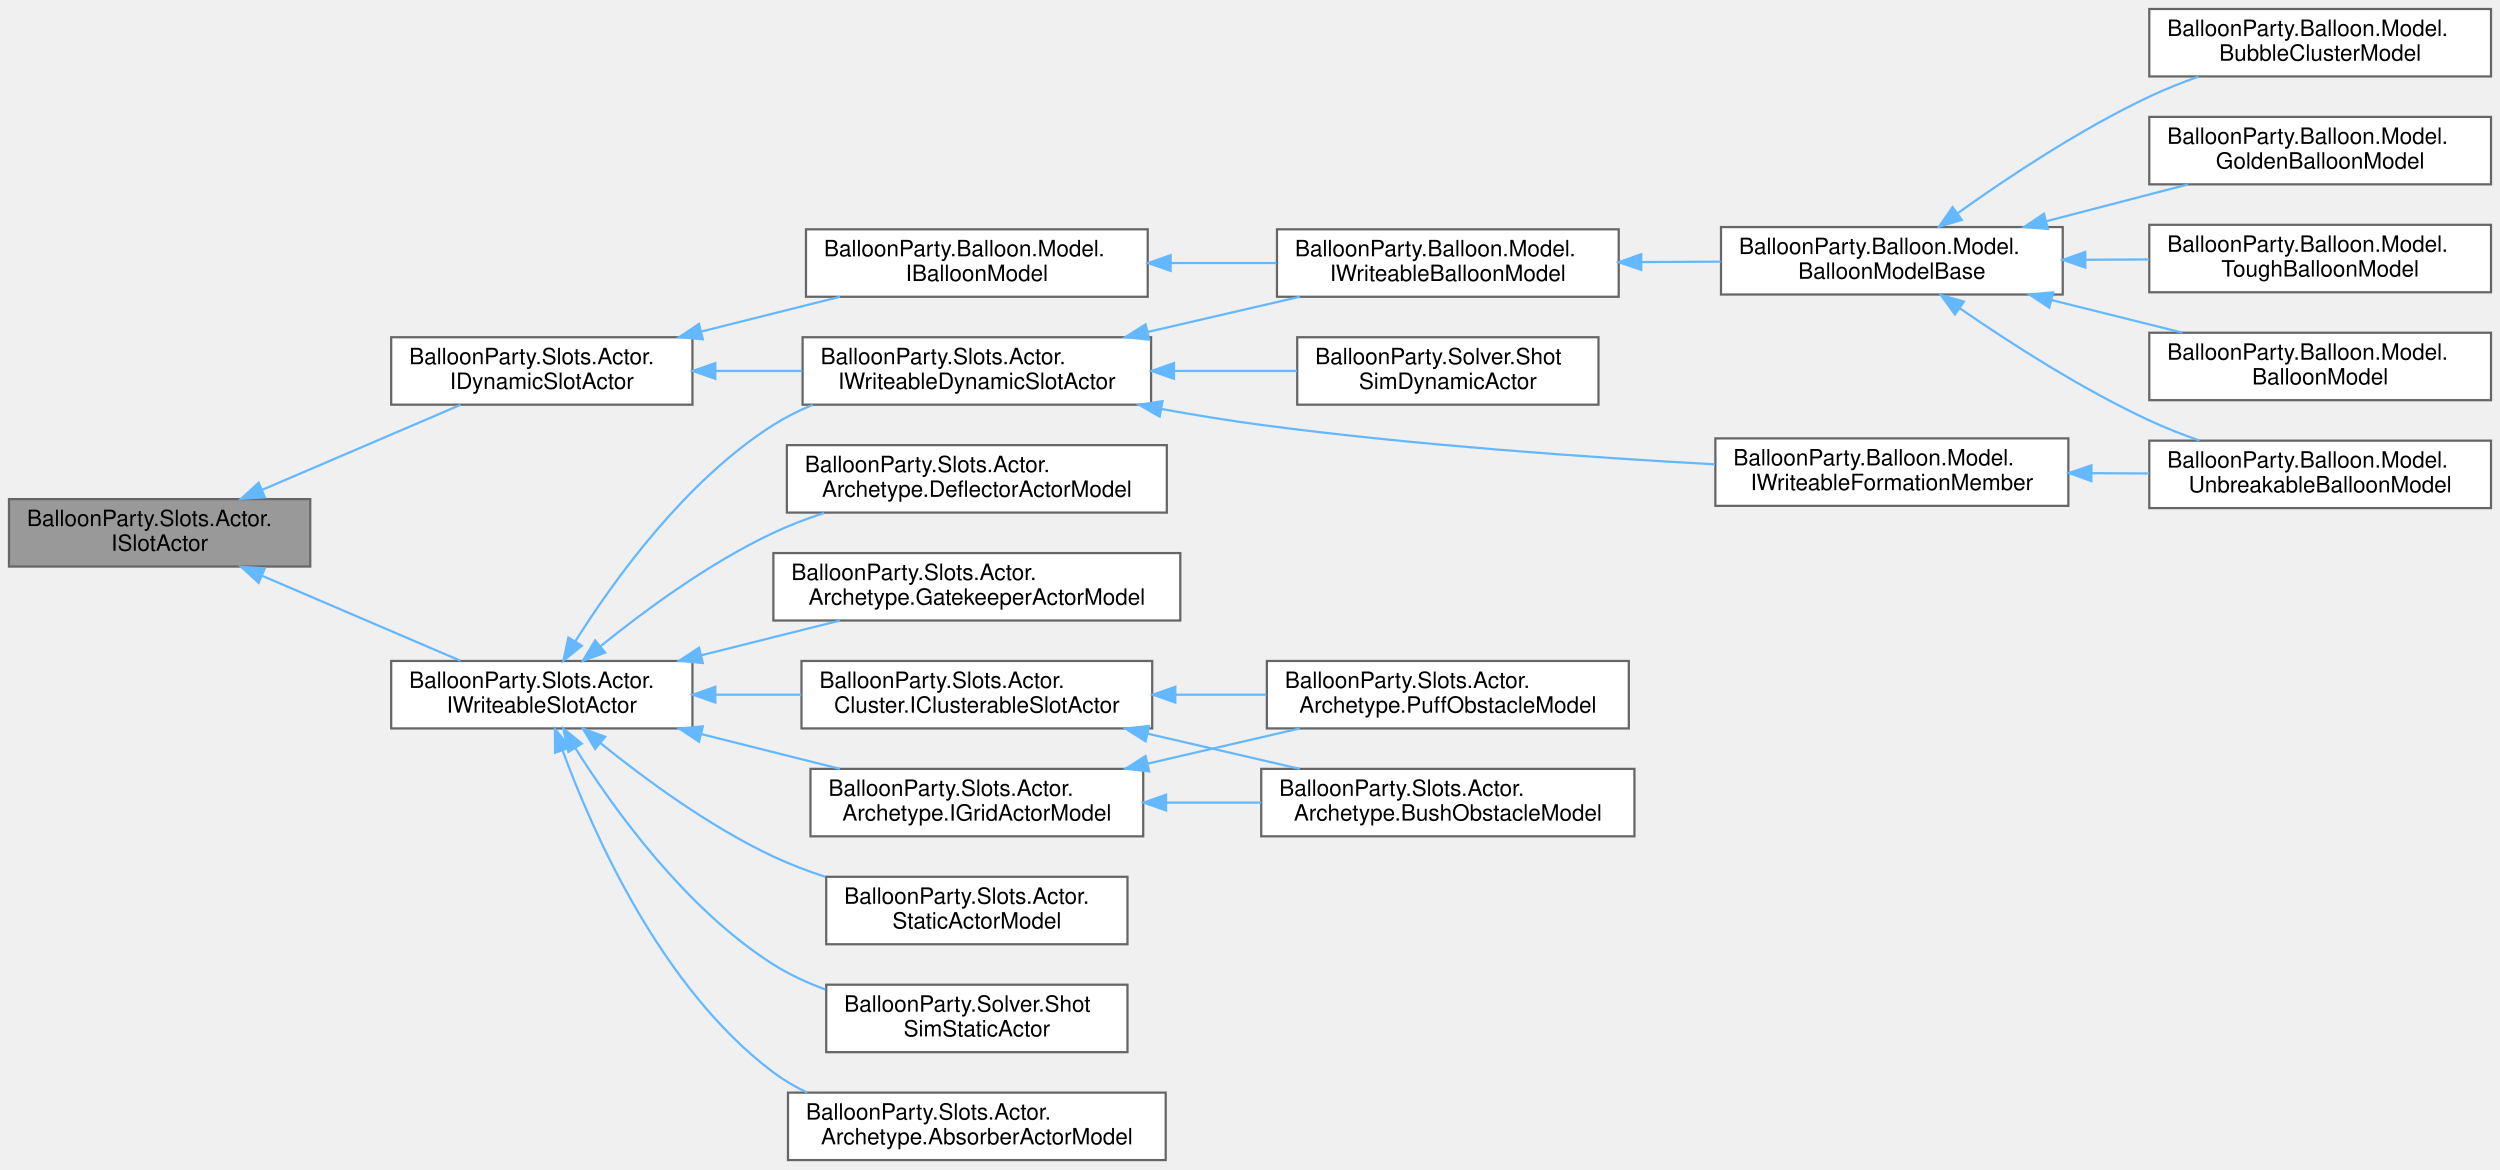
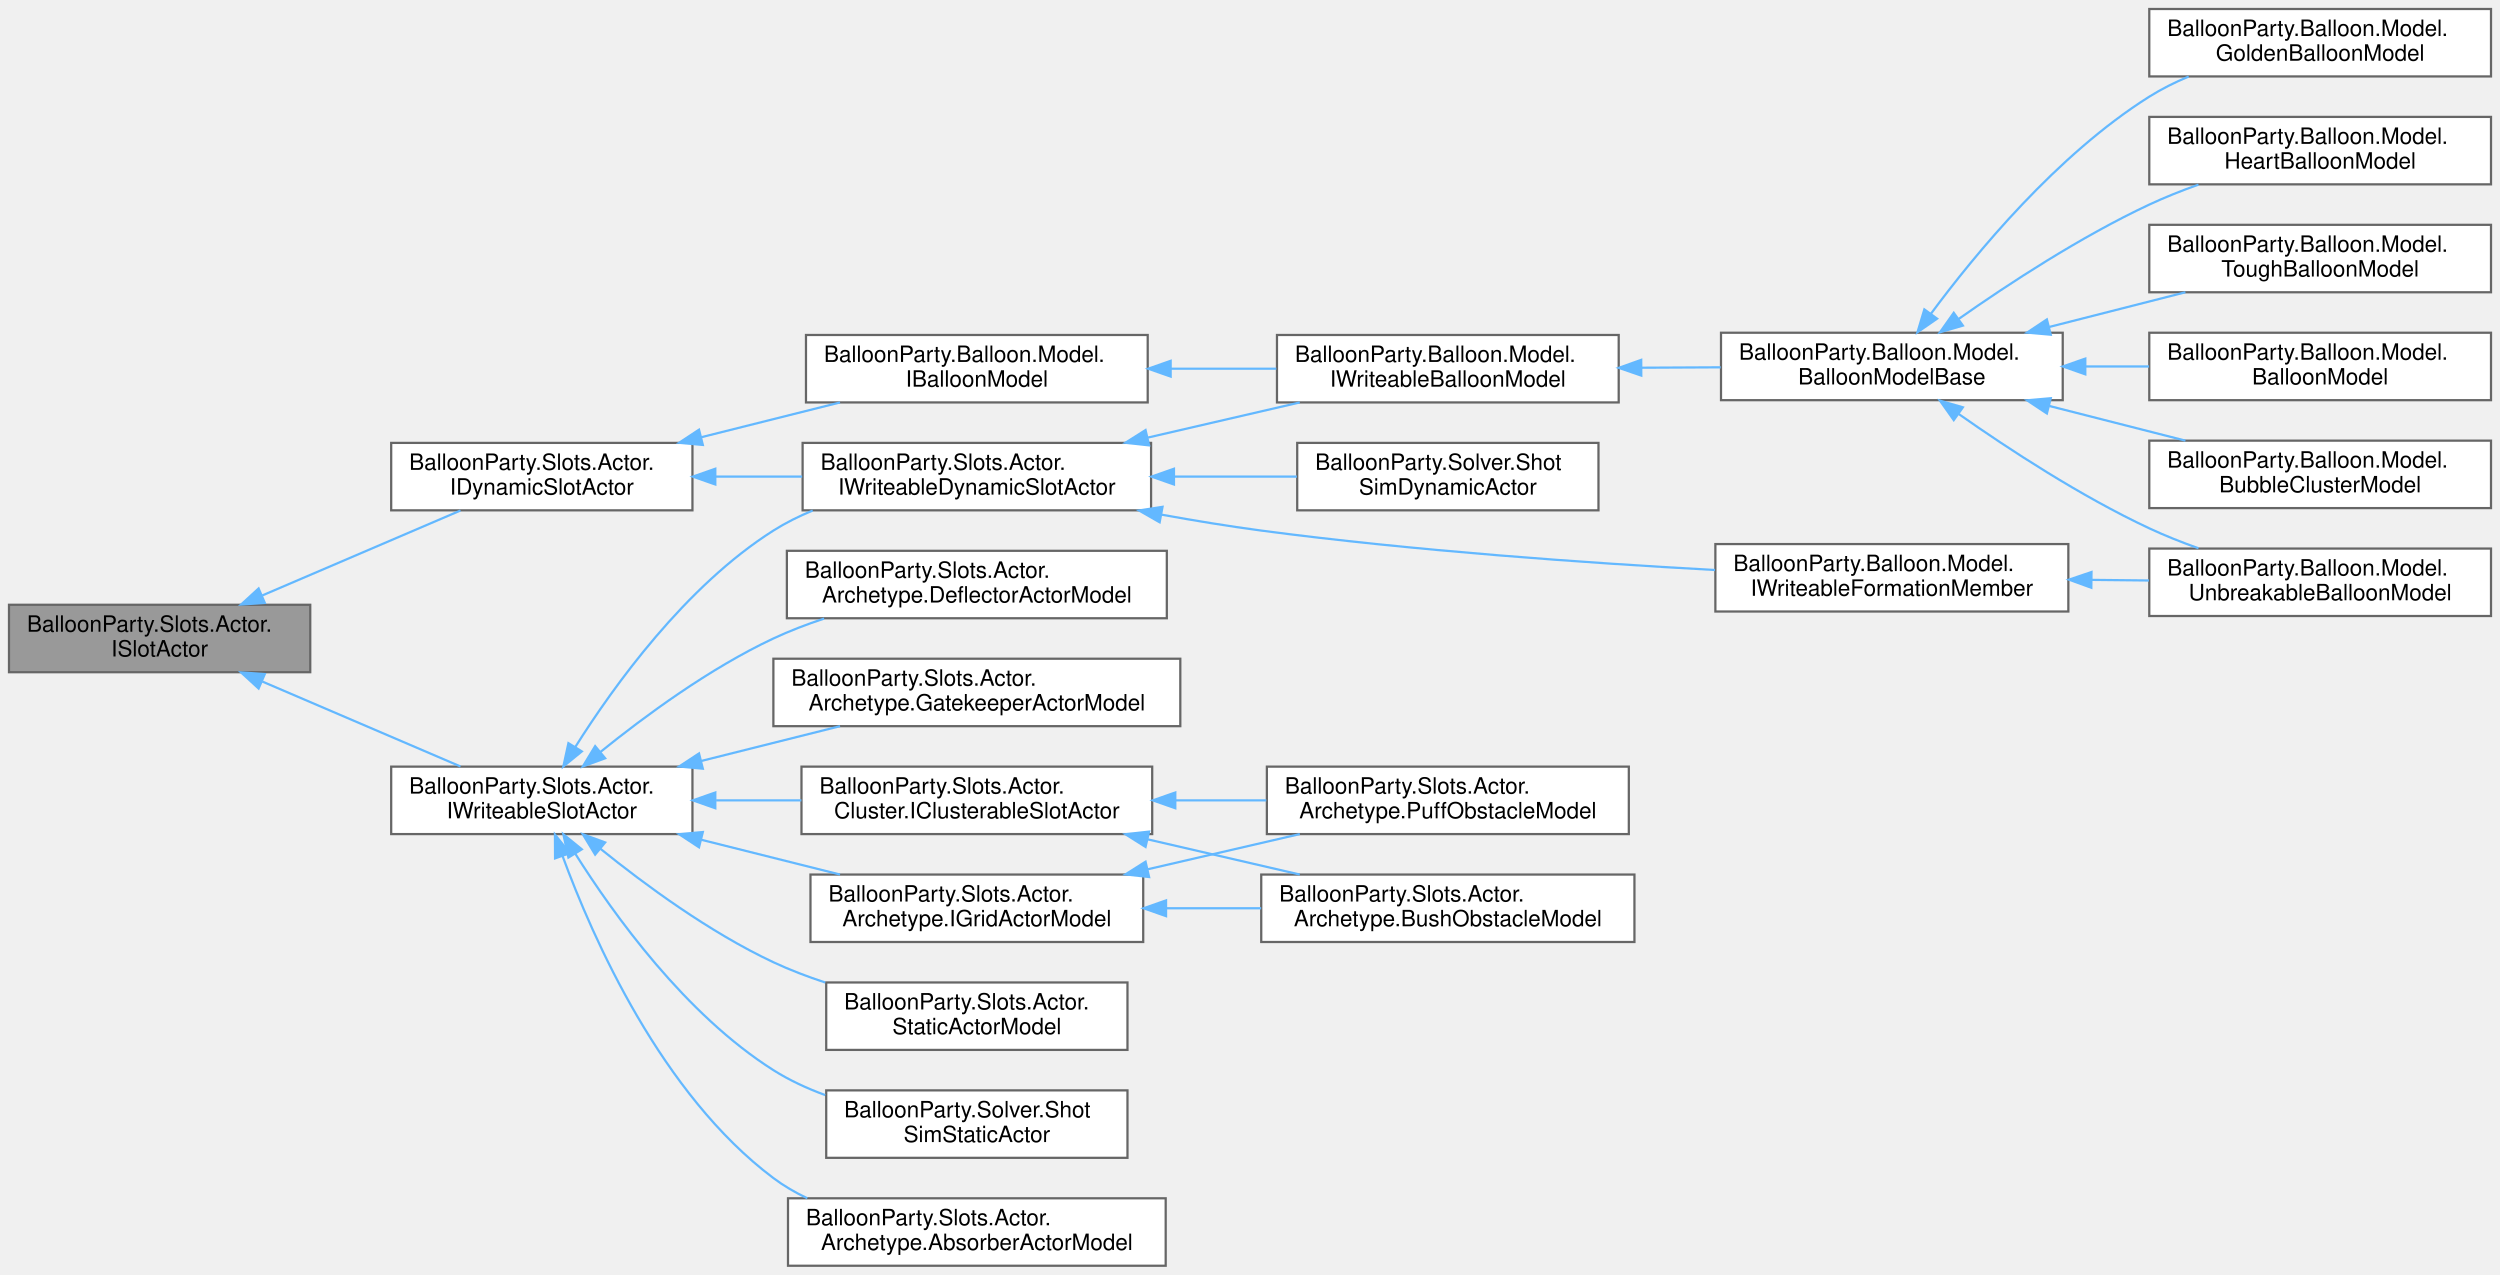
- <svg xmlns="http://www.w3.org/2000/svg" xmlns:xlink="http://www.w3.org/1999/xlink" width="1112pt" height="520pt" viewBox="0.00 0.00 1112.00 520.00">
-   <g id="graph0" class="graph" transform="scale(1 1) rotate(0) translate(4 516)">
+ <svg xmlns="http://www.w3.org/2000/svg" xmlns:xlink="http://www.w3.org/1999/xlink" width="1112pt" height="567pt" viewBox="0.00 0.00 1112.00 567.00">
+   <g id="graph0" class="graph" transform="scale(1 1) rotate(0) translate(4 563)">
    <g id="Node000001" class="node">
      <g id="a_Node000001">
        <a xlink:title=" ">
          <polygon fill="#999999" stroke="#666666" points="134,-294 0,-294 0,-264 134,-264 134,-294" />
          <text text-anchor="start" x="8" y="-282" font-family="Helvetica,sans-Serif" font-size="10.00">BalloonParty.Slots.Actor.</text>
          <text text-anchor="middle" x="67" y="-271" font-family="Helvetica,sans-Serif" font-size="10.00">ISlotActor</text>
        </a>
      </g>
    </g>
    <g id="Node000002" class="node">
      <g id="a_Node000002">
        <a xlink:href="interfaceBalloonParty_1_1Slots_1_1Actor_1_1IDynamicSlotActor.html" target="_top" xlink:title=" ">
          <polygon fill="white" stroke="#666666" points="304,-366 170,-366 170,-336 304,-336 304,-366" />
          <text text-anchor="start" x="178" y="-354" font-family="Helvetica,sans-Serif" font-size="10.00">BalloonParty.Slots.Actor.</text>
          <text text-anchor="middle" x="237" y="-343" font-family="Helvetica,sans-Serif" font-size="10.00">IDynamicSlotActor</text>
        </a>
      </g>
    </g>
    <g id="edge1_Node000001_Node000002" class="edge">
      <g id="a_edge1_Node000001_Node000002">
        <a xlink:title=" ">
          <path fill="none" stroke="#63b8ff" d="M112.65,-298.14C140.26,-309.97 175.19,-324.94 200.83,-335.93" />
          <polygon fill="#63b8ff" stroke="#63b8ff" points="113.79,-294.82 103.22,-294.09 111.03,-301.25 113.79,-294.82" />
        </a>
      </g>
    </g>
-     <g id="Node000014" class="node">
-       <g id="a_Node000014">
+     <g id="Node000015" class="node">
+       <g id="a_Node000015">
        <a xlink:href="interfaceBalloonParty_1_1Slots_1_1Actor_1_1IWriteableSlotActor.html" target="_top" xlink:title=" ">
          <polygon fill="white" stroke="#666666" points="304,-222 170,-222 170,-192 304,-192 304,-222" />
          <text text-anchor="start" x="178" y="-210" font-family="Helvetica,sans-Serif" font-size="10.00">BalloonParty.Slots.Actor.</text>
          <text text-anchor="middle" x="237" y="-199" font-family="Helvetica,sans-Serif" font-size="10.00">IWriteableSlotActor</text>
        </a>
      </g>
    </g>
-     <g id="edge15_Node000001_Node000014" class="edge">
-       <g id="a_edge15_Node000001_Node000014">
+     <g id="edge16_Node000001_Node000015" class="edge">
+       <g id="a_edge16_Node000001_Node000015">
        <a xlink:title=" ">
          <path fill="none" stroke="#63b8ff" d="M112.65,-259.86C140.26,-248.03 175.19,-233.06 200.83,-222.07" />
          <polygon fill="#63b8ff" stroke="#63b8ff" points="111.03,-256.75 103.22,-263.91 113.79,-263.18 111.03,-256.75" />
        </a>
      </g>
    </g>
    <g id="Node000003" class="node">
      <g id="a_Node000003">
        <a xlink:href="interfaceBalloonParty_1_1Balloon_1_1Model_1_1IBalloonModel.html" target="_top" xlink:title=" ">
          <polygon fill="white" stroke="#666666" points="506.5,-414 354.5,-414 354.5,-384 506.5,-384 506.5,-414" />
          <text text-anchor="start" x="362.5" y="-402" font-family="Helvetica,sans-Serif" font-size="10.00">BalloonParty.Balloon.Model.</text>
          <text text-anchor="middle" x="430.5" y="-391" font-family="Helvetica,sans-Serif" font-size="10.00">IBalloonModel</text>
        </a>
      </g>
    </g>
    <g id="edge2_Node000002_Node000003" class="edge">
      <g id="a_edge2_Node000002_Node000003">
        <a xlink:title=" ">
          <path fill="none" stroke="#63b8ff" d="M307.86,-368.51C328.12,-373.59 350.06,-379.09 369.65,-384" />
          <polygon fill="#63b8ff" stroke="#63b8ff" points="308.62,-365.09 298.07,-366.06 306.92,-371.88 308.62,-365.09" />
        </a>
      </g>
    </g>
-     <g id="Node000011" class="node">
-       <g id="a_Node000011">
+     <g id="Node000012" class="node">
+       <g id="a_Node000012">
        <a xlink:href="interfaceBalloonParty_1_1Slots_1_1Actor_1_1IWriteableDynamicSlotActor.html" target="_top" xlink:title=" ">
          <polygon fill="white" stroke="#666666" points="508,-366 353,-366 353,-336 508,-336 508,-366" />
          <text text-anchor="start" x="361" y="-354" font-family="Helvetica,sans-Serif" font-size="10.00">BalloonParty.Slots.Actor.</text>
          <text text-anchor="middle" x="430.5" y="-343" font-family="Helvetica,sans-Serif" font-size="10.00">IWriteableDynamicSlotActor</text>
        </a>
      </g>
    </g>
-     <g id="edge10_Node000002_Node000011" class="edge">
-       <g id="a_edge10_Node000002_Node000011">
+     <g id="edge11_Node000002_Node000012" class="edge">
+       <g id="a_edge11_Node000002_Node000012">
        <a xlink:title=" ">
          <path fill="none" stroke="#63b8ff" d="M314.23,-351C326.92,-351 340.09,-351 352.8,-351" />
          <polygon fill="#63b8ff" stroke="#63b8ff" points="314.17,-347.5 304.17,-351 314.17,-354.5 314.17,-347.5" />
        </a>
      </g>
    </g>
    <g id="Node000004" class="node">
      <g id="a_Node000004">
        <a xlink:href="interfaceBalloonParty_1_1Balloon_1_1Model_1_1IWriteableBalloonModel.html" target="_top" xlink:title=" ">
          <polygon fill="white" stroke="#666666" points="716,-414 564,-414 564,-384 716,-384 716,-414" />
          <text text-anchor="start" x="572" y="-402" font-family="Helvetica,sans-Serif" font-size="10.00">BalloonParty.Balloon.Model.</text>
          <text text-anchor="middle" x="640" y="-391" font-family="Helvetica,sans-Serif" font-size="10.00">IWriteableBalloonModel</text>
        </a>
      </g>
    </g>
    <g id="edge3_Node000003_Node000004" class="edge">
      <g id="a_edge3_Node000003_Node000004">
        <a xlink:title=" ">
          <path fill="none" stroke="#63b8ff" d="M516.82,-399C532.36,-399 548.48,-399 563.7,-399" />
          <polygon fill="#63b8ff" stroke="#63b8ff" points="516.71,-395.5 506.71,-399 516.71,-402.5 516.71,-395.5" />
        </a>
      </g>
    </g>
    <g id="Node000005" class="node">
      <g id="a_Node000005">
        <a xlink:href="classBalloonParty_1_1Balloon_1_1Model_1_1BalloonModelBase.html" target="_top" xlink:title=" ">
          <polygon fill="white" stroke="#666666" points="913.5,-415 761.5,-415 761.5,-385 913.5,-385 913.5,-415" />
          <text text-anchor="start" x="769.5" y="-403" font-family="Helvetica,sans-Serif" font-size="10.00">BalloonParty.Balloon.Model.</text>
          <text text-anchor="middle" x="837.5" y="-392" font-family="Helvetica,sans-Serif" font-size="10.00">BalloonModelBase</text>
        </a>
      </g>
    </g>
    <g id="edge4_Node000004_Node000005" class="edge">
      <g id="a_edge4_Node000004_Node000005">
        <a xlink:title=" ">
          <path fill="none" stroke="#63b8ff" d="M726.22,-399.44C737.92,-399.5 749.86,-399.56 761.35,-399.62" />
          <polygon fill="#63b8ff" stroke="#63b8ff" points="726.04,-395.94 716.03,-399.38 726.01,-402.93 726.04,-395.94" />
        </a>
      </g>
    </g>
    <g id="Node000006" class="node">
      <g id="a_Node000006">
        <a xlink:href="classBalloonParty_1_1Balloon_1_1Model_1_1BalloonModel.html" target="_top" xlink:title=" ">
-           <polygon fill="white" stroke="#666666" points="1104,-368 952,-368 952,-338 1104,-338 1104,-368" />
-           <text text-anchor="start" x="960" y="-356" font-family="Helvetica,sans-Serif" font-size="10.00">BalloonParty.Balloon.Model.</text>
-           <text text-anchor="middle" x="1028" y="-345" font-family="Helvetica,sans-Serif" font-size="10.00">BalloonModel</text>
+           <polygon fill="white" stroke="#666666" points="1104,-415 952,-415 952,-385 1104,-385 1104,-415" />
+           <text text-anchor="start" x="960" y="-403" font-family="Helvetica,sans-Serif" font-size="10.00">BalloonParty.Balloon.Model.</text>
+           <text text-anchor="middle" x="1028" y="-392" font-family="Helvetica,sans-Serif" font-size="10.00">BalloonModel</text>
        </a>
      </g>
    </g>
    <g id="edge5_Node000005_Node000006" class="edge">
      <g id="a_edge5_Node000005_Node000006">
        <a xlink:title=" ">
-           <path fill="none" stroke="#63b8ff" d="M908.52,-382.54C927.66,-377.77 948.22,-372.64 966.76,-368.02" />
-           <polygon fill="#63b8ff" stroke="#63b8ff" points="907.52,-379.18 898.66,-385 909.21,-385.98 907.52,-379.18" />
+           <path fill="none" stroke="#63b8ff" d="M923.69,-400C933.1,-400 942.63,-400 951.91,-400" />
+           <polygon fill="#63b8ff" stroke="#63b8ff" points="923.54,-396.5 913.54,-400 923.54,-403.5 923.54,-396.5" />
        </a>
      </g>
    </g>
    <g id="Node000007" class="node">
      <g id="a_Node000007">
        <a xlink:href="classBalloonParty_1_1Balloon_1_1Model_1_1BubbleClusterModel.html" target="_top" xlink:title="At destruction, distributes one ScoreAttribution per remaining bubble to a random palette colour....">
-           <polygon fill="white" stroke="#666666" points="1104,-512 952,-512 952,-482 1104,-482 1104,-512" />
-           <text text-anchor="start" x="960" y="-500" font-family="Helvetica,sans-Serif" font-size="10.00">BalloonParty.Balloon.Model.</text>
-           <text text-anchor="middle" x="1028" y="-489" font-family="Helvetica,sans-Serif" font-size="10.00">BubbleClusterModel</text>
+           <polygon fill="white" stroke="#666666" points="1104,-367 952,-367 952,-337 1104,-337 1104,-367" />
+           <text text-anchor="start" x="960" y="-355" font-family="Helvetica,sans-Serif" font-size="10.00">BalloonParty.Balloon.Model.</text>
+           <text text-anchor="middle" x="1028" y="-344" font-family="Helvetica,sans-Serif" font-size="10.00">BubbleClusterModel</text>
        </a>
      </g>
    </g>
    <g id="edge6_Node000005_Node000007" class="edge">
      <g id="a_edge6_Node000005_Node000007">
        <a xlink:title=" ">
-           <path fill="none" stroke="#63b8ff" d="M866.78,-421.17C889.04,-437.08 921.32,-458.53 952,-473 958.92,-476.27 966.41,-479.25 973.88,-481.92" />
-           <polygon fill="#63b8ff" stroke="#63b8ff" points="868.63,-418.19 858.47,-415.16 864.52,-423.86 868.63,-418.19" />
+           <path fill="none" stroke="#63b8ff" d="M907.54,-382.42C927.41,-377.36 948.89,-371.89 968.08,-367" />
+           <polygon fill="#63b8ff" stroke="#63b8ff" points="906.45,-379.08 897.63,-384.94 908.18,-385.87 906.45,-379.08" />
        </a>
      </g>
    </g>
    <g id="Node000008" class="node">
      <g id="a_Node000008">
        <a xlink:href="classBalloonParty_1_1Balloon_1_1Model_1_1GoldenBalloonModel.html" target="_top" xlink:title="The golden reward balloon (PLAN-RewardBalloons): plated, so the shot's own ordinary hit bounces off a...">
-           <polygon fill="white" stroke="#666666" points="1104,-464 952,-464 952,-434 1104,-434 1104,-464" />
-           <text text-anchor="start" x="960" y="-452" font-family="Helvetica,sans-Serif" font-size="10.00">BalloonParty.Balloon.Model.</text>
-           <text text-anchor="middle" x="1028" y="-441" font-family="Helvetica,sans-Serif" font-size="10.00">GoldenBalloonModel</text>
+           <polygon fill="white" stroke="#666666" points="1104,-559 952,-559 952,-529 1104,-529 1104,-559" />
+           <text text-anchor="start" x="960" y="-547" font-family="Helvetica,sans-Serif" font-size="10.00">BalloonParty.Balloon.Model.</text>
+           <text text-anchor="middle" x="1028" y="-536" font-family="Helvetica,sans-Serif" font-size="10.00">GoldenBalloonModel</text>
        </a>
      </g>
    </g>
    <g id="edge7_Node000005_Node000008" class="edge">
      <g id="a_edge7_Node000005_Node000008">
        <a xlink:title=" ">
-           <path fill="none" stroke="#63b8ff" d="M906.29,-417.62C926.92,-422.98 949.38,-428.82 969.27,-433.99" />
-           <polygon fill="#63b8ff" stroke="#63b8ff" points="906.9,-414.16 896.34,-415.03 905.14,-420.94 906.9,-414.16" />
+           <path fill="none" stroke="#63b8ff" d="M854.8,-423.34C874.77,-450.3 911.04,-494.24 952,-520 957.44,-523.42 963.41,-526.39 969.53,-528.97" />
+           <polygon fill="#63b8ff" stroke="#63b8ff" points="857.61,-421.26 848.9,-415.23 851.95,-425.38 857.61,-421.26" />
        </a>
      </g>
    </g>
    <g id="Node000009" class="node">
      <g id="a_Node000009">
-         <a xlink:href="classBalloonParty_1_1Balloon_1_1Model_1_1ToughBalloonModel.html" target="_top" xlink:title=" ">
-           <polygon fill="white" stroke="#666666" points="1104,-416 952,-416 952,-386 1104,-386 1104,-416" />
-           <text text-anchor="start" x="960" y="-404" font-family="Helvetica,sans-Serif" font-size="10.00">BalloonParty.Balloon.Model.</text>
-           <text text-anchor="middle" x="1028" y="-393" font-family="Helvetica,sans-Serif" font-size="10.00">ToughBalloonModel</text>
+         <a xlink:href="classBalloonParty_1_1Balloon_1_1Model_1_1HeartBalloonModel.html" target="_top" xlink:title="The heart reward balloon (PLAN-RewardBalloons): a heart wrapped in bandages that gives a heart back.">
+           <polygon fill="white" stroke="#666666" points="1104,-511 952,-511 952,-481 1104,-481 1104,-511" />
+           <text text-anchor="start" x="960" y="-499" font-family="Helvetica,sans-Serif" font-size="10.00">BalloonParty.Balloon.Model.</text>
+           <text text-anchor="middle" x="1028" y="-488" font-family="Helvetica,sans-Serif" font-size="10.00">HeartBalloonModel</text>
        </a>
      </g>
    </g>
    <g id="edge8_Node000005_Node000009" class="edge">
      <g id="a_edge8_Node000005_Node000009">
        <a xlink:title=" ">
-           <path fill="none" stroke="#63b8ff" d="M923.69,-400.45C933.1,-400.5 942.63,-400.55 951.91,-400.6" />
-           <polygon fill="#63b8ff" stroke="#63b8ff" points="923.56,-396.95 913.54,-400.4 923.52,-403.95 923.56,-396.95" />
+           <path fill="none" stroke="#63b8ff" d="M867.23,-421.14C889.5,-436.79 921.58,-457.77 952,-472 958.93,-475.24 966.42,-478.22 973.89,-480.88" />
+           <polygon fill="#63b8ff" stroke="#63b8ff" points="869.09,-418.17 858.91,-415.22 865.03,-423.87 869.09,-418.17" />
        </a>
      </g>
    </g>
    <g id="Node000010" class="node">
      <g id="a_Node000010">
-         <a xlink:href="classBalloonParty_1_1Balloon_1_1Model_1_1UnbreakableBalloonModel.html" target="_top" xlink:title=" ">
-           <polygon fill="white" stroke="#666666" points="1104,-320 952,-320 952,-290 1104,-290 1104,-320" />
-           <text text-anchor="start" x="960" y="-308" font-family="Helvetica,sans-Serif" font-size="10.00">BalloonParty.Balloon.Model.</text>
-           <text text-anchor="middle" x="1028" y="-297" font-family="Helvetica,sans-Serif" font-size="10.00">UnbreakableBalloonModel</text>
+         <a xlink:href="classBalloonParty_1_1Balloon_1_1Model_1_1ToughBalloonModel.html" target="_top" xlink:title=" ">
+           <polygon fill="white" stroke="#666666" points="1104,-463 952,-463 952,-433 1104,-433 1104,-463" />
+           <text text-anchor="start" x="960" y="-451" font-family="Helvetica,sans-Serif" font-size="10.00">BalloonParty.Balloon.Model.</text>
+           <text text-anchor="middle" x="1028" y="-440" font-family="Helvetica,sans-Serif" font-size="10.00">ToughBalloonModel</text>
        </a>
      </g>
    </g>
    <g id="edge9_Node000005_Node000010" class="edge">
      <g id="a_edge9_Node000005_Node000010">
        <a xlink:title=" ">
-           <path fill="none" stroke="#63b8ff" d="M867.69,-378.89C889.96,-363.51 921.85,-342.99 952,-329 959.07,-325.72 966.71,-322.71 974.31,-320.02" />
-           <polygon fill="#63b8ff" stroke="#63b8ff" points="865.54,-376.12 859.35,-384.72 869.56,-381.86 865.54,-376.12" />
-         </a>
-       </g>
-     </g>
-     <g id="edge11_Node000011_Node000004" class="edge">
-       <g id="a_edge11_Node000011_Node000004">
+           <path fill="none" stroke="#63b8ff" d="M907.54,-417.58C927.41,-422.64 948.89,-428.11 968.08,-433" />
+           <polygon fill="#63b8ff" stroke="#63b8ff" points="908.18,-414.13 897.63,-415.06 906.45,-420.92 908.18,-414.13" />
+         </a>
+       </g>
+     </g>
+     <g id="Node000011" class="node">
+       <g id="a_Node000011">
+         <a xlink:href="classBalloonParty_1_1Balloon_1_1Model_1_1UnbreakableBalloonModel.html" target="_top" xlink:title=" ">
+           <polygon fill="white" stroke="#666666" points="1104,-319 952,-319 952,-289 1104,-289 1104,-319" />
+           <text text-anchor="start" x="960" y="-307" font-family="Helvetica,sans-Serif" font-size="10.00">BalloonParty.Balloon.Model.</text>
+           <text text-anchor="middle" x="1028" y="-296" font-family="Helvetica,sans-Serif" font-size="10.00">UnbreakableBalloonModel</text>
+         </a>
+       </g>
+     </g>
+     <g id="edge10_Node000005_Node000011" class="edge">
+       <g id="a_edge10_Node000005_Node000011">
+         <a xlink:title=" ">
+           <path fill="none" stroke="#63b8ff" d="M867.23,-378.86C889.5,-363.21 921.58,-342.23 952,-328 958.93,-324.76 966.42,-321.78 973.89,-319.12" />
+           <polygon fill="#63b8ff" stroke="#63b8ff" points="865.03,-376.13 858.91,-384.78 869.09,-381.83 865.03,-376.13" />
+         </a>
+       </g>
+     </g>
+     <g id="edge12_Node000012_Node000004" class="edge">
+       <g id="a_edge12_Node000012_Node000004">
        <a xlink:title=" ">
          <path fill="none" stroke="#63b8ff" d="M506.6,-368.37C528.72,-373.49 552.73,-379.04 574.15,-384" />
          <polygon fill="#63b8ff" stroke="#63b8ff" points="507.12,-364.9 496.58,-366.06 505.54,-371.72 507.12,-364.9" />
        </a>
      </g>
    </g>
-     <g id="Node000012" class="node">
-       <g id="a_Node000012">
+     <g id="Node000013" class="node">
+       <g id="a_Node000013">
        <a xlink:href="interfaceBalloonParty_1_1Balloon_1_1Model_1_1IWriteableFormationMember.html" target="_top" xlink:title="The side of a formation member that only UnbreakableFormationService drives.">
          <polygon fill="white" stroke="#666666" points="916,-321 759,-321 759,-291 916,-291 916,-321" />
          <text text-anchor="start" x="767" y="-309" font-family="Helvetica,sans-Serif" font-size="10.00">BalloonParty.Balloon.Model.</text>
          <text text-anchor="middle" x="837.5" y="-298" font-family="Helvetica,sans-Serif" font-size="10.00">IWriteableFormationMember</text>
        </a>
      </g>
    </g>
-     <g id="edge12_Node000011_Node000012" class="edge">
-       <g id="a_edge12_Node000011_Node000012">
+     <g id="edge13_Node000012_Node000013" class="edge">
+       <g id="a_edge13_Node000012_Node000013">
        <a xlink:title=" ">
          <path fill="none" stroke="#63b8ff" d="M512.69,-334.07C527.39,-331.41 542.62,-328.91 557,-327 624.89,-317.99 702.62,-312.54 758.84,-309.46" />
          <polygon fill="#63b8ff" stroke="#63b8ff" points="511.81,-330.68 502.62,-335.94 513.09,-337.56 511.81,-330.68" />
        </a>
      </g>
    </g>
-     <g id="Node000013" class="node">
-       <g id="a_Node000013">
+     <g id="Node000014" class="node">
+       <g id="a_Node000014">
        <a xlink:href="classBalloonParty_1_1Solver_1_1ShotSimDynamicActor.html" target="_top" xlink:title="Stub grid actor standing in for a live balloon in the dynamic-board sim — enough of IWriteableDynamic...">
          <polygon fill="white" stroke="#666666" points="707,-366 573,-366 573,-336 707,-336 707,-366" />
          <text text-anchor="start" x="581" y="-354" font-family="Helvetica,sans-Serif" font-size="10.00">BalloonParty.Solver.Shot</text>
          <text text-anchor="middle" x="640" y="-343" font-family="Helvetica,sans-Serif" font-size="10.00">SimDynamicActor</text>
        </a>
      </g>
    </g>
-     <g id="edge14_Node000011_Node000013" class="edge">
-       <g id="a_edge14_Node000011_Node000013">
+     <g id="edge15_Node000012_Node000014" class="edge">
+       <g id="a_edge15_Node000012_Node000014">
        <a xlink:title=" ">
          <path fill="none" stroke="#63b8ff" d="M518.24,-351C536.51,-351 555.5,-351 572.87,-351" />
          <polygon fill="#63b8ff" stroke="#63b8ff" points="518.18,-347.5 508.18,-351 518.18,-354.5 518.18,-347.5" />
        </a>
      </g>
    </g>
-     <g id="edge13_Node000012_Node000010" class="edge">
-       <g id="a_edge13_Node000012_Node000010">
-         <a xlink:title=" ">
-           <path fill="none" stroke="#63b8ff" d="M926.53,-305.53C934.99,-305.49 943.52,-305.44 951.85,-305.4" />
-           <polygon fill="#63b8ff" stroke="#63b8ff" points="926.24,-302.03 916.26,-305.59 926.28,-309.03 926.24,-302.03" />
-         </a>
-       </g>
-     </g>
-     <g id="edge25_Node000014_Node000011" class="edge">
-       <g id="a_edge25_Node000014_Node000011">
+     <g id="edge14_Node000013_Node000011" class="edge">
+       <g id="a_edge14_Node000013_Node000011">
+         <a xlink:title=" ">
+           <path fill="none" stroke="#63b8ff" d="M926.53,-305.07C934.99,-304.98 943.52,-304.89 951.85,-304.8" />
+           <polygon fill="#63b8ff" stroke="#63b8ff" points="926.22,-301.57 916.26,-305.17 926.3,-308.57 926.22,-301.57" />
+         </a>
+       </g>
+     </g>
+     <g id="edge26_Node000015_Node000012" class="edge">
+       <g id="a_edge26_Node000015_Node000012">
        <a xlink:title=" ">
          <path fill="none" stroke="#63b8ff" d="M251.83,-230.64C269.04,-257.96 300.97,-302.31 340,-327 345.44,-330.44 351.36,-333.39 357.49,-335.92" />
          <polygon fill="#63b8ff" stroke="#63b8ff" points="254.79,-228.77 246.57,-222.08 248.83,-232.44 254.79,-228.77" />
        </a>
      </g>
    </g>
-     <g id="Node000015" class="node">
-       <g id="a_Node000015">
+     <g id="Node000016" class="node">
+       <g id="a_Node000016">
        <a xlink:href="classBalloonParty_1_1Slots_1_1Actor_1_1Archetype_1_1AbsorberActorModel.html" target="_top" xlink:title=" ">
          <polygon fill="white" stroke="#666666" points="514.5,-30 346.5,-30 346.5,0 514.5,0 514.5,-30" />
          <text text-anchor="start" x="354.5" y="-18" font-family="Helvetica,sans-Serif" font-size="10.00">BalloonParty.Slots.Actor.</text>
          <text text-anchor="middle" x="430.5" y="-7" font-family="Helvetica,sans-Serif" font-size="10.00">Archetype.AbsorberActorModel</text>
        </a>
      </g>
    </g>
-     <g id="edge16_Node000014_Node000015" class="edge">
-       <g id="a_edge16_Node000014_Node000015">
+     <g id="edge17_Node000015_Node000016" class="edge">
+       <g id="a_edge17_Node000015_Node000016">
        <a xlink:title=" ">
          <path fill="none" stroke="#63b8ff" d="M246.21,-182.28C259.76,-145.38 290.35,-76.24 340,-39 344.63,-35.52 349.73,-32.55 355.08,-30.01" />
          <polygon fill="#63b8ff" stroke="#63b8ff" points="242.89,-181.19 242.84,-191.78 249.48,-183.53 242.89,-181.19" />
        </a>
      </g>
    </g>
-     <g id="Node000016" class="node">
-       <g id="a_Node000016">
+     <g id="Node000017" class="node">
+       <g id="a_Node000017">
        <a xlink:href="classBalloonParty_1_1Slots_1_1Actor_1_1Archetype_1_1DeflectorActorModel.html" target="_top" xlink:title=" ">
          <polygon fill="white" stroke="#666666" points="515,-318 346,-318 346,-288 515,-288 515,-318" />
          <text text-anchor="start" x="354" y="-306" font-family="Helvetica,sans-Serif" font-size="10.00">BalloonParty.Slots.Actor.</text>
          <text text-anchor="middle" x="430.5" y="-295" font-family="Helvetica,sans-Serif" font-size="10.00">Archetype.DeflectorActorModel</text>
        </a>
      </g>
    </g>
-     <g id="edge17_Node000014_Node000016" class="edge">
-       <g id="a_edge17_Node000014_Node000016">
+     <g id="edge18_Node000015_Node000017" class="edge">
+       <g id="a_edge18_Node000015_Node000017">
        <a xlink:title=" ">
          <path fill="none" stroke="#63b8ff" d="M263.1,-228.55C282.85,-244.52 311.66,-265.72 340,-279 347.14,-282.35 354.82,-285.29 362.58,-287.86" />
          <polygon fill="#63b8ff" stroke="#63b8ff" points="265.17,-225.72 255.23,-222.07 260.72,-231.13 265.17,-225.72" />
        </a>
      </g>
    </g>
-     <g id="Node000017" class="node">
-       <g id="a_Node000017">
+     <g id="Node000018" class="node">
+       <g id="a_Node000018">
        <a xlink:href="classBalloonParty_1_1Slots_1_1Actor_1_1Archetype_1_1GatekeeperActorModel.html" target="_top" xlink:title=" ">
          <polygon fill="white" stroke="#666666" points="521,-270 340,-270 340,-240 521,-240 521,-270" />
          <text text-anchor="start" x="348" y="-258" font-family="Helvetica,sans-Serif" font-size="10.00">BalloonParty.Slots.Actor.</text>
          <text text-anchor="middle" x="430.5" y="-247" font-family="Helvetica,sans-Serif" font-size="10.00">Archetype.GatekeeperActorModel</text>
        </a>
      </g>
    </g>
-     <g id="edge18_Node000014_Node000017" class="edge">
-       <g id="a_edge18_Node000014_Node000017">
+     <g id="edge19_Node000015_Node000018" class="edge">
+       <g id="a_edge19_Node000015_Node000018">
        <a xlink:title=" ">
          <path fill="none" stroke="#63b8ff" d="M307.86,-224.51C328.12,-229.59 350.06,-235.09 369.65,-240" />
          <polygon fill="#63b8ff" stroke="#63b8ff" points="308.62,-221.09 298.07,-222.06 306.92,-227.88 308.62,-221.09" />
        </a>
      </g>
    </g>
-     <g id="Node000018" class="node">
-       <g id="a_Node000018">
+     <g id="Node000019" class="node">
+       <g id="a_Node000019">
        <a xlink:href="interfaceBalloonParty_1_1Slots_1_1Actor_1_1Archetype_1_1IGridActorModel.html" target="_top" xlink:title="A static grid actor that knows its own GridActorType, so the spawner can match without switching on t...">
          <polygon fill="white" stroke="#666666" points="504.5,-174 356.5,-174 356.5,-144 504.5,-144 504.5,-174" />
          <text text-anchor="start" x="364.5" y="-162" font-family="Helvetica,sans-Serif" font-size="10.00">BalloonParty.Slots.Actor.</text>
          <text text-anchor="middle" x="430.5" y="-151" font-family="Helvetica,sans-Serif" font-size="10.00">Archetype.IGridActorModel</text>
        </a>
      </g>
    </g>
-     <g id="edge19_Node000014_Node000018" class="edge">
-       <g id="a_edge19_Node000014_Node000018">
+     <g id="edge20_Node000015_Node000019" class="edge">
+       <g id="a_edge20_Node000015_Node000019">
        <a xlink:title=" ">
          <path fill="none" stroke="#63b8ff" d="M307.86,-189.49C328.12,-184.41 350.06,-178.91 369.65,-174" />
          <polygon fill="#63b8ff" stroke="#63b8ff" points="306.92,-186.12 298.07,-191.94 308.62,-192.91 306.92,-186.12" />
        </a>
      </g>
    </g>
-     <g id="Node000021" class="node">
-       <g id="a_Node000021">
+     <g id="Node000022" class="node">
+       <g id="a_Node000022">
        <a xlink:href="interfaceBalloonParty_1_1Slots_1_1Actor_1_1Cluster_1_1IClusterableSlotActor.html" target="_top" xlink:title="The registry assigns ClusterId during flood-fill.">
          <polygon fill="white" stroke="#666666" points="508.5,-222 352.5,-222 352.5,-192 508.5,-192 508.5,-222" />
          <text text-anchor="start" x="360.5" y="-210" font-family="Helvetica,sans-Serif" font-size="10.00">BalloonParty.Slots.Actor.</text>
          <text text-anchor="middle" x="430.5" y="-199" font-family="Helvetica,sans-Serif" font-size="10.00">Cluster.IClusterableSlotActor</text>
        </a>
      </g>
    </g>
-     <g id="edge22_Node000014_Node000021" class="edge">
-       <g id="a_edge22_Node000014_Node000021">
+     <g id="edge23_Node000015_Node000022" class="edge">
+       <g id="a_edge23_Node000015_Node000022">
        <a xlink:title=" ">
          <path fill="none" stroke="#63b8ff" d="M314.53,-207C327.02,-207 339.96,-207 352.46,-207" />
          <polygon fill="#63b8ff" stroke="#63b8ff" points="314.17,-203.5 304.17,-207 314.17,-210.5 314.17,-203.5" />
        </a>
      </g>
    </g>
-     <g id="Node000022" class="node">
-       <g id="a_Node000022">
+     <g id="Node000023" class="node">
+       <g id="a_Node000023">
        <a xlink:href="classBalloonParty_1_1Slots_1_1Actor_1_1StaticActorModel.html" target="_top" xlink:title=" ">
          <polygon fill="white" stroke="#666666" points="497.5,-126 363.5,-126 363.5,-96 497.5,-96 497.5,-126" />
          <text text-anchor="start" x="371.5" y="-114" font-family="Helvetica,sans-Serif" font-size="10.00">BalloonParty.Slots.Actor.</text>
          <text text-anchor="middle" x="430.5" y="-103" font-family="Helvetica,sans-Serif" font-size="10.00">StaticActorModel</text>
        </a>
      </g>
    </g>
-     <g id="edge26_Node000014_Node000022" class="edge">
-       <g id="a_edge26_Node000014_Node000022">
+     <g id="edge27_Node000015_Node000023" class="edge">
+       <g id="a_edge27_Node000015_Node000023">
        <a xlink:title=" ">
          <path fill="none" stroke="#63b8ff" d="M263.1,-185.45C282.85,-169.48 311.66,-148.28 340,-135 347.28,-131.59 355.14,-128.59 363.06,-125.98" />
          <polygon fill="#63b8ff" stroke="#63b8ff" points="260.72,-182.87 255.23,-191.93 265.17,-188.28 260.72,-182.87" />
        </a>
      </g>
    </g>
-     <g id="Node000023" class="node">
-       <g id="a_Node000023">
+     <g id="Node000024" class="node">
+       <g id="a_Node000024">
        <a xlink:href="classBalloonParty_1_1Solver_1_1ShotSimStaticActor.html" target="_top" xlink:title="Minimal non-dynamic occupant — occupies a grid slot for balance geometry (blocking or unlocking candi...">
          <polygon fill="white" stroke="#666666" points="497.5,-78 363.5,-78 363.5,-48 497.5,-48 497.5,-78" />
          <text text-anchor="start" x="371.5" y="-66" font-family="Helvetica,sans-Serif" font-size="10.00">BalloonParty.Solver.Shot</text>
          <text text-anchor="middle" x="430.5" y="-55" font-family="Helvetica,sans-Serif" font-size="10.00">SimStaticActor</text>
        </a>
      </g>
    </g>
-     <g id="edge27_Node000014_Node000023" class="edge">
-       <g id="a_edge27_Node000014_Node000023">
+     <g id="edge28_Node000015_Node000024" class="edge">
+       <g id="a_edge28_Node000015_Node000024">
        <a xlink:title=" ">
          <path fill="none" stroke="#63b8ff" d="M251.83,-183.36C269.04,-156.04 300.97,-111.69 340,-87 347.07,-82.53 354.96,-78.88 363.04,-75.91" />
          <polygon fill="#63b8ff" stroke="#63b8ff" points="248.83,-181.56 246.57,-191.92 254.79,-185.23 248.83,-181.56" />
        </a>
      </g>
    </g>
-     <g id="Node000019" class="node">
-       <g id="a_Node000019">
+     <g id="Node000020" class="node">
+       <g id="a_Node000020">
        <a xlink:href="classBalloonParty_1_1Slots_1_1Actor_1_1Archetype_1_1BushObstacleModel.html" target="_top" xlink:title=" ">
          <polygon fill="white" stroke="#666666" points="723,-174 557,-174 557,-144 723,-144 723,-174" />
          <text text-anchor="start" x="565" y="-162" font-family="Helvetica,sans-Serif" font-size="10.00">BalloonParty.Slots.Actor.</text>
          <text text-anchor="middle" x="640" y="-151" font-family="Helvetica,sans-Serif" font-size="10.00">Archetype.BushObstacleModel</text>
        </a>
      </g>
    </g>
-     <g id="edge20_Node000018_Node000019" class="edge">
-       <g id="a_edge20_Node000018_Node000019">
+     <g id="edge21_Node000019_Node000020" class="edge">
+       <g id="a_edge21_Node000019_Node000020">
        <a xlink:title=" ">
          <path fill="none" stroke="#63b8ff" d="M514.69,-159C528.62,-159 543.06,-159 556.96,-159" />
          <polygon fill="#63b8ff" stroke="#63b8ff" points="514.66,-155.5 504.66,-159 514.66,-162.5 514.66,-155.5" />
        </a>
      </g>
    </g>
-     <g id="Node000020" class="node">
-       <g id="a_Node000020">
+     <g id="Node000021" class="node">
+       <g id="a_Node000021">
        <a xlink:href="classBalloonParty_1_1Slots_1_1Actor_1_1Archetype_1_1PuffObstacleModel.html" target="_top" xlink:title=" ">
          <polygon fill="white" stroke="#666666" points="720.5,-222 559.5,-222 559.5,-192 720.5,-192 720.5,-222" />
          <text text-anchor="start" x="567.5" y="-210" font-family="Helvetica,sans-Serif" font-size="10.00">BalloonParty.Slots.Actor.</text>
          <text text-anchor="middle" x="640" y="-199" font-family="Helvetica,sans-Serif" font-size="10.00">Archetype.PuffObstacleModel</text>
        </a>
      </g>
    </g>
-     <g id="edge21_Node000018_Node000020" class="edge">
-       <g id="a_edge21_Node000018_Node000020">
+     <g id="edge22_Node000019_Node000021" class="edge">
+       <g id="a_edge22_Node000019_Node000021">
        <a xlink:title=" ">
          <path fill="none" stroke="#63b8ff" d="M506.6,-176.37C528.72,-181.49 552.73,-187.04 574.15,-192" />
          <polygon fill="#63b8ff" stroke="#63b8ff" points="507.12,-172.9 496.58,-174.06 505.54,-179.72 507.12,-172.9" />
        </a>
      </g>
    </g>
-     <g id="edge23_Node000021_Node000019" class="edge">
-       <g id="a_edge23_Node000021_Node000019">
+     <g id="edge24_Node000022_Node000020" class="edge">
+       <g id="a_edge24_Node000022_Node000020">
        <a xlink:title=" ">
          <path fill="none" stroke="#63b8ff" d="M506.6,-189.63C528.72,-184.51 552.73,-178.96 574.15,-174" />
          <polygon fill="#63b8ff" stroke="#63b8ff" points="505.54,-186.28 496.58,-191.94 507.12,-193.1 505.54,-186.28" />
        </a>
      </g>
    </g>
-     <g id="edge24_Node000021_Node000020" class="edge">
-       <g id="a_edge24_Node000021_Node000020">
+     <g id="edge25_Node000022_Node000021" class="edge">
+       <g id="a_edge25_Node000022_Node000021">
        <a xlink:title=" ">
          <path fill="none" stroke="#63b8ff" d="M518.91,-207C532.29,-207 546.04,-207 559.24,-207" />
          <polygon fill="#63b8ff" stroke="#63b8ff" points="518.77,-203.5 508.77,-207 518.77,-210.5 518.77,-203.5" />
        </a>
      </g>
    </g>
  </g>
</svg>
